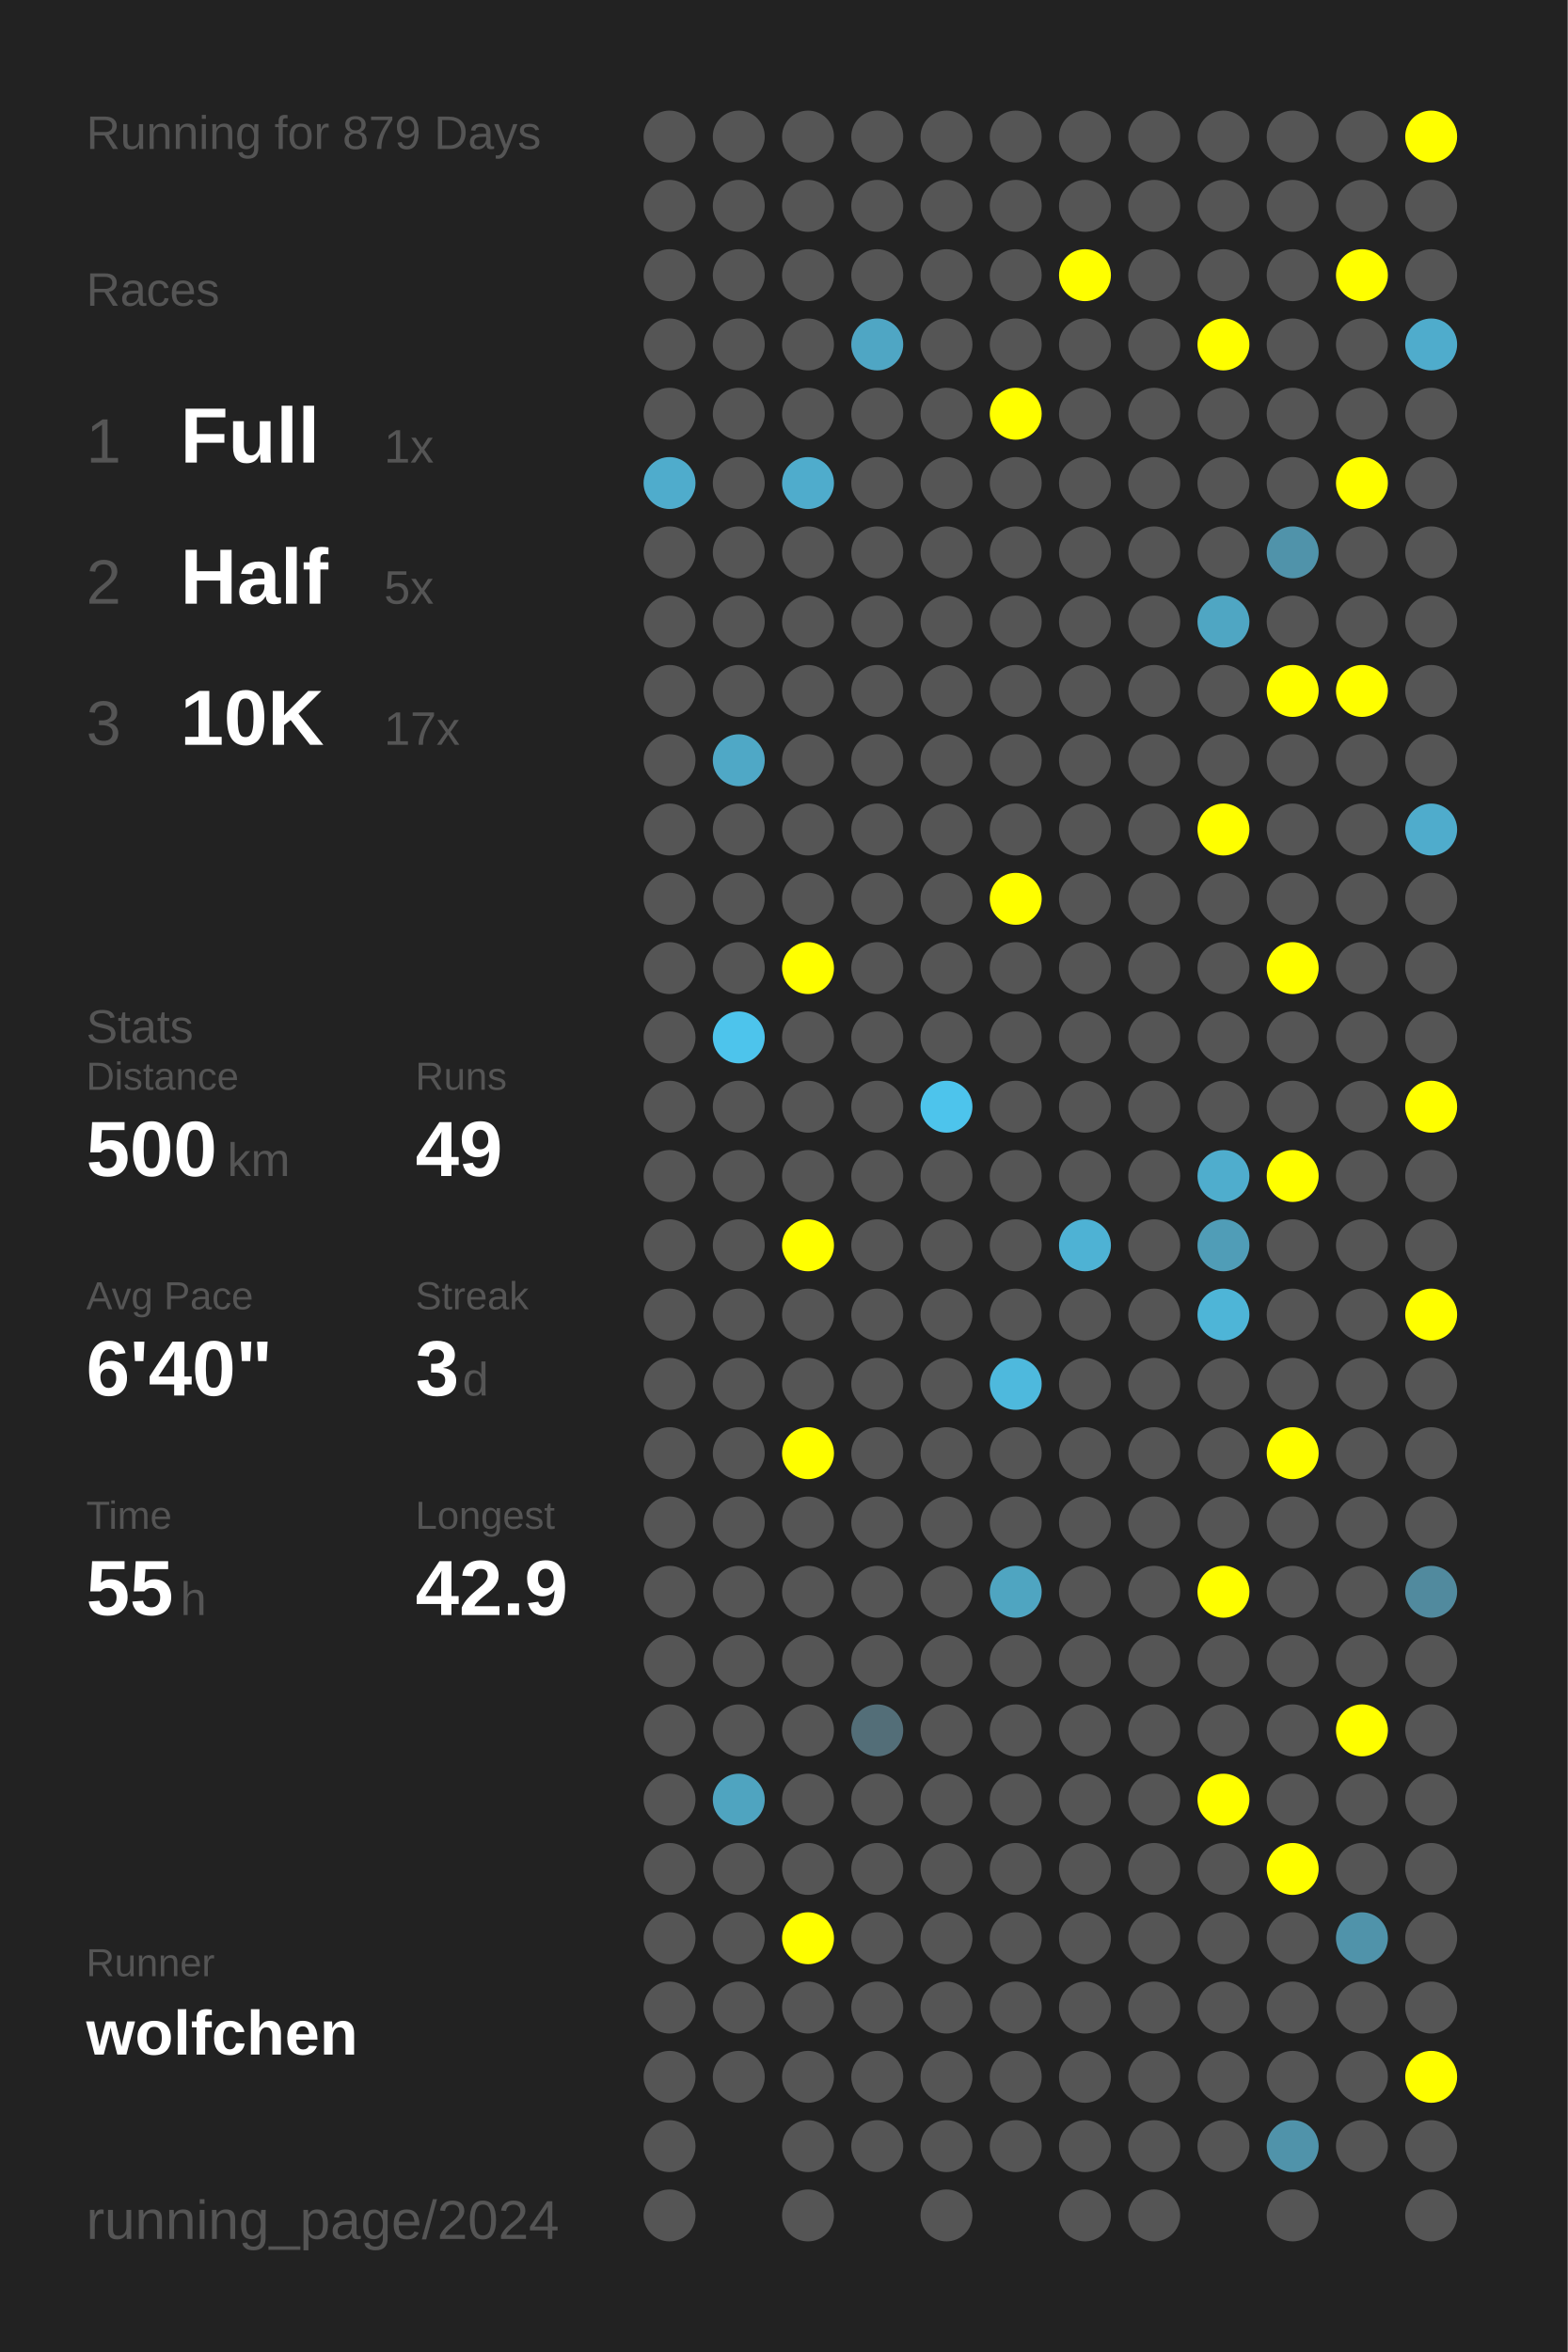
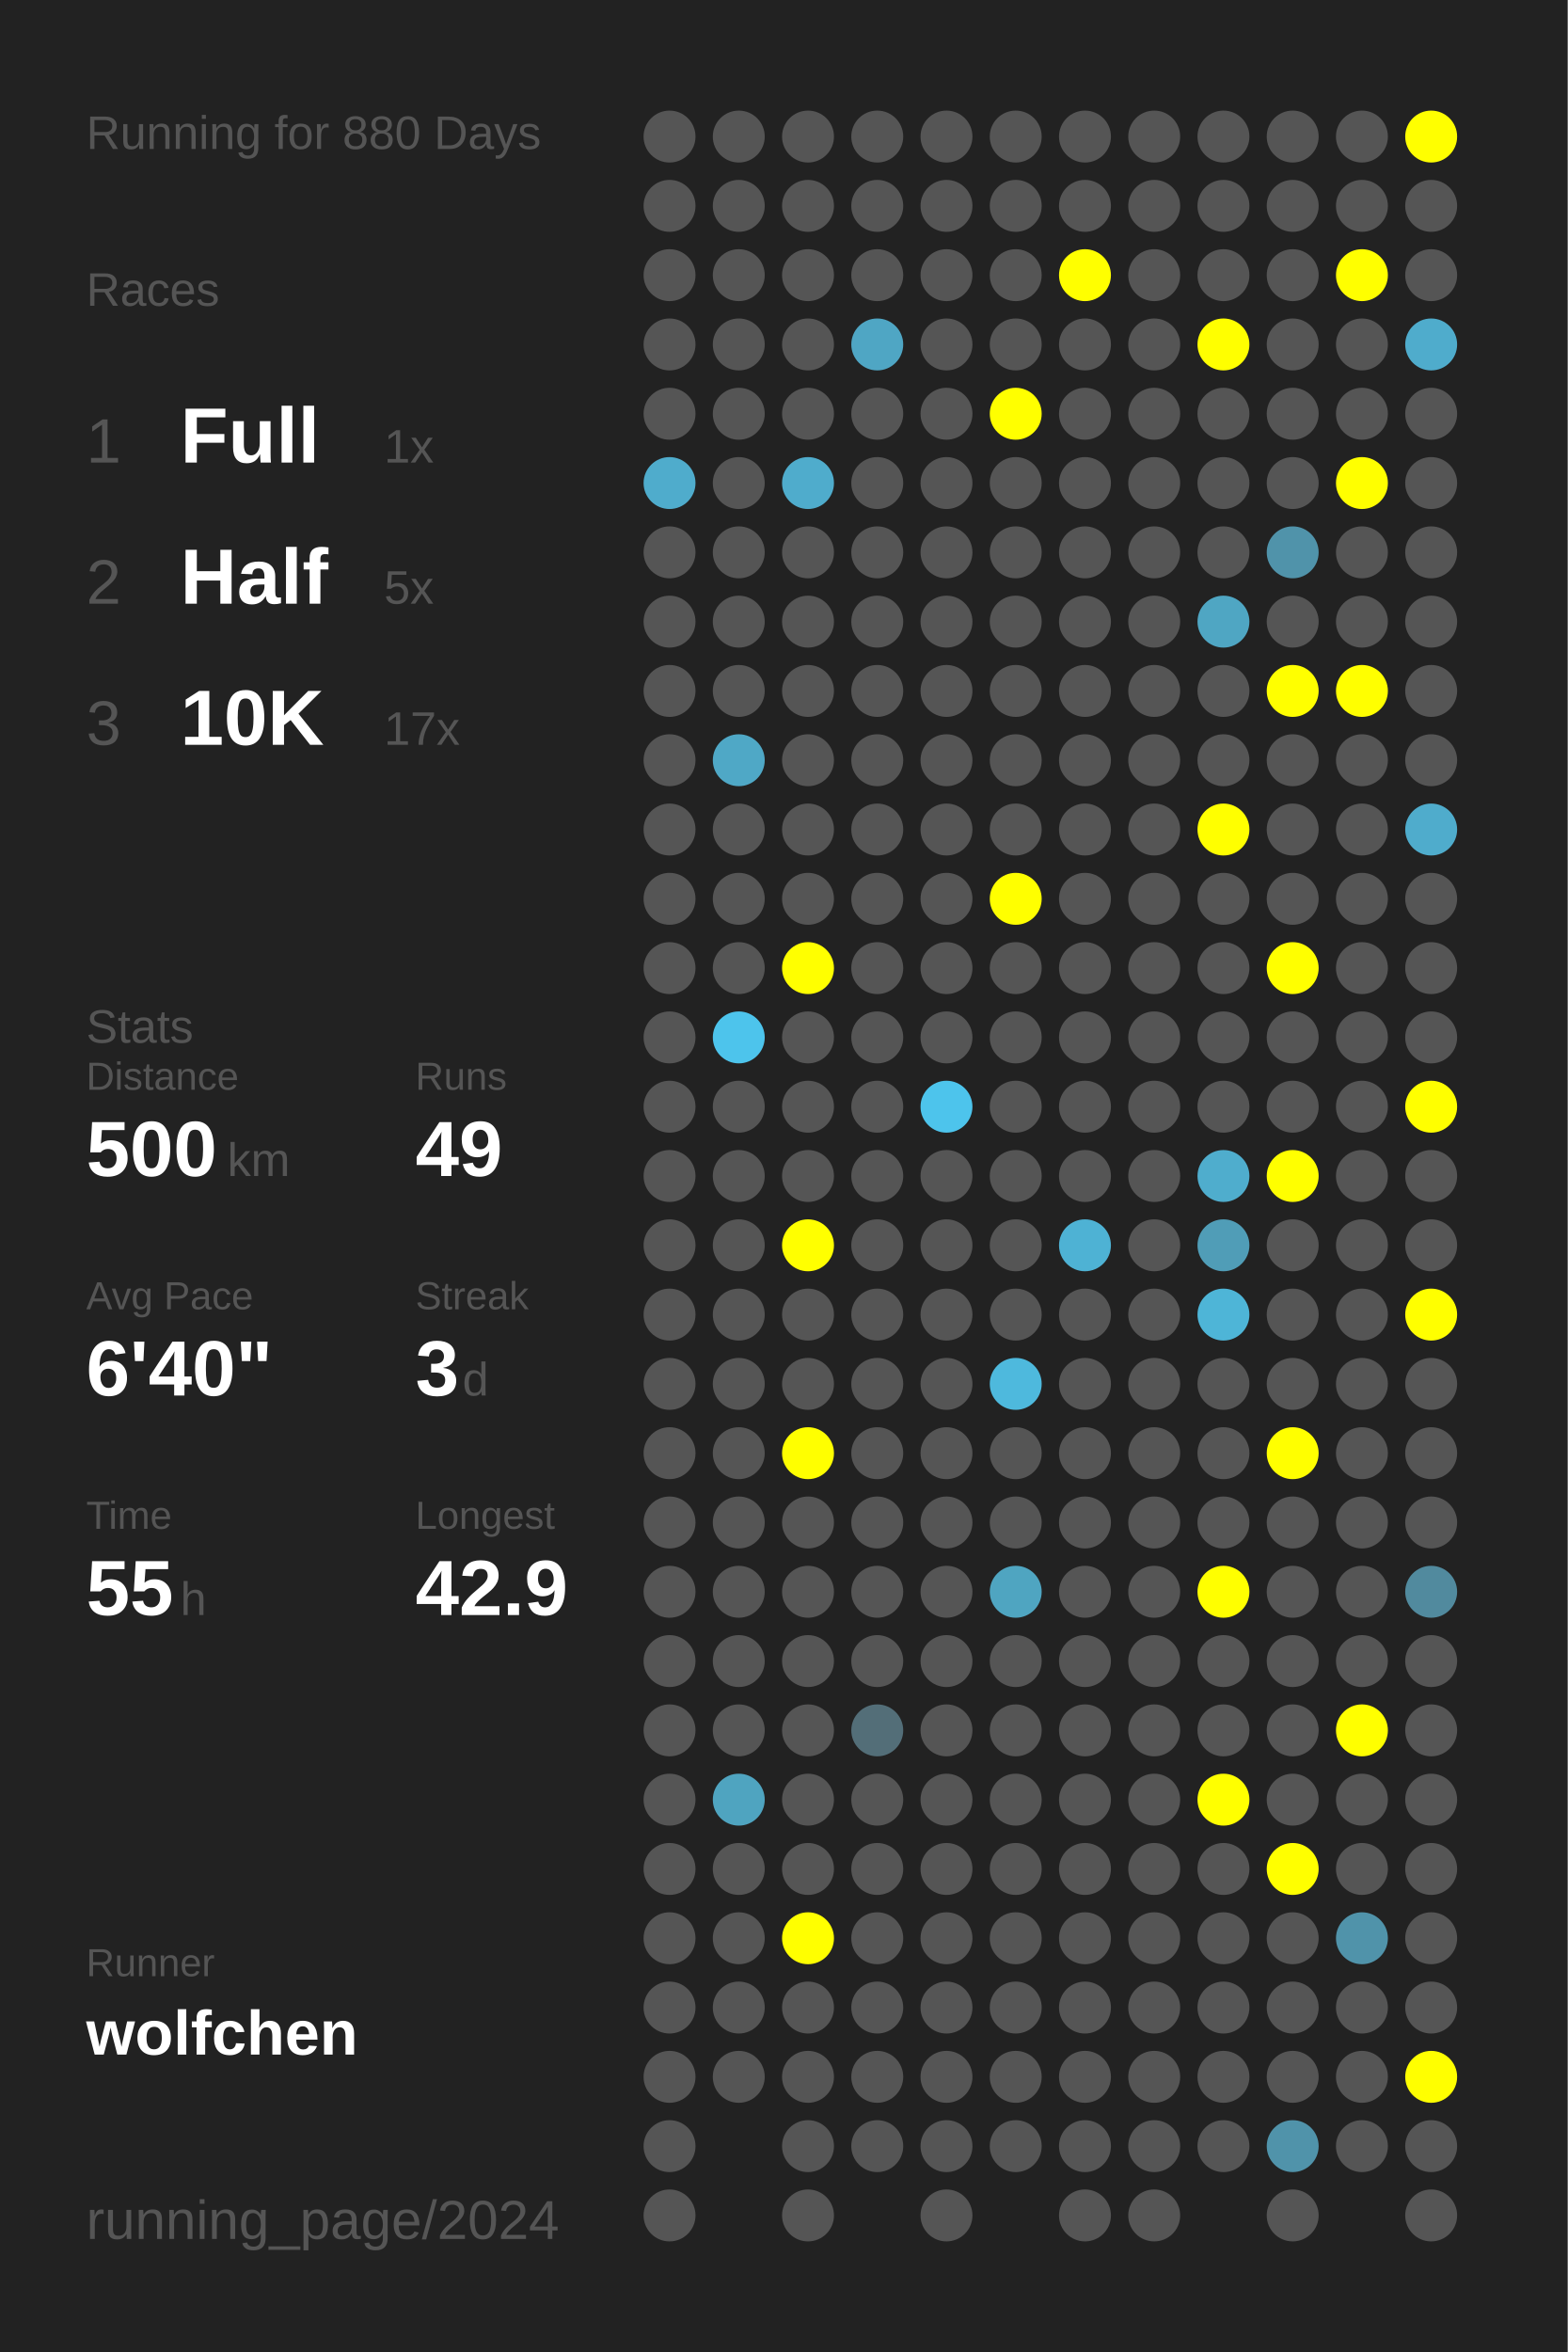
<svg xmlns="http://www.w3.org/2000/svg" baseProfile="full" height="300mm" version="1.1" viewBox="0,0,200,300" width="200mm">
  <defs />
  <rect fill="#222222" height="300" width="200" x="0" y="0" />
-   <text fill="#555555" style="font-size:6px; font-family:Arial;" x="11" y="19">Running for 879 Days</text>
+   <text fill="#555555" style="font-size:6px; font-family:Arial;" x="11" y="19">Running for 880 Days</text>
  <text fill="#555555" style="font-size:6px; font-family:Arial;" x="11" y="39">Races</text>
  <text fill="#555555" style="font-size:8px; font-family:Arial;" x="11" y="59">1</text>
  <text fill="#FFFFFF" style="font-size:10px; font-family:Arial; font-weight:bold;" x="23" y="59">Full</text>
  <text fill="#555555" style="font-size:6px; font-family:Arial;" x="49" y="59">1x</text>
  <text fill="#555555" style="font-size:8px; font-family:Arial;" x="11" y="77">2</text>
  <text fill="#FFFFFF" style="font-size:10px; font-family:Arial; font-weight:bold;" x="23" y="77">Half</text>
  <text fill="#555555" style="font-size:6px; font-family:Arial;" x="49" y="77">5x</text>
  <text fill="#555555" style="font-size:8px; font-family:Arial;" x="11" y="95">3</text>
  <text fill="#FFFFFF" style="font-size:10px; font-family:Arial; font-weight:bold;" x="23" y="95">10K</text>
  <text fill="#555555" style="font-size:6px; font-family:Arial;" x="49" y="95">17x</text>
  <text fill="#555555" style="font-size:6px; font-family:Arial;" x="11" y="133">Stats</text>
  <text fill="#555555" style="font-size:5px; font-family:Arial;" x="11" y="139">Distance</text>
  <text fill="#FFFFFF" style="font-size:10px; font-family:Arial; font-weight:bold;" x="11" y="150">500</text>
  <text fill="#555555" style="font-size:6px; font-family:Arial;" x="29" y="150">km</text>
  <text fill="#555555" style="font-size:5px; font-family:Arial;" x="53" y="139">Runs</text>
  <text fill="#FFFFFF" style="font-size:10px; font-family:Arial; font-weight:bold;" x="53" y="150">49</text>
  <text fill="#555555" style="font-size:5px; font-family:Arial;" x="11" y="167">Avg Pace</text>
  <text fill="#FFFFFF" style="font-size:10px; font-family:Arial; font-weight:bold;" x="11" y="178">6'40"</text>
  <text fill="#555555" style="font-size:5px; font-family:Arial;" x="53" y="167">Streak</text>
  <text fill="#FFFFFF" style="font-size:10px; font-family:Arial; font-weight:bold;" x="53" y="178">3</text>
  <text fill="#555555" style="font-size:6px; font-family:Arial;" x="59" y="178">d</text>
  <text fill="#555555" style="font-size:5px; font-family:Arial;" x="11" y="195">Time</text>
  <text fill="#FFFFFF" style="font-size:10px; font-family:Arial; font-weight:bold;" x="11" y="206">55</text>
  <text fill="#555555" style="font-size:6px; font-family:Arial;" x="23" y="206">h</text>
  <text fill="#555555" style="font-size:5px; font-family:Arial;" x="53" y="195">Longest</text>
  <text fill="#FFFFFF" style="font-size:10px; font-family:Arial; font-weight:bold;" x="53" y="206">42.9</text>
  <text fill="#555555" style="font-size:5px; font-family:Arial;" x="11" y="252.065">Runner</text>
  <text fill="#FFFFFF" style="font-size:8px; font-family:Arial; font-weight:bold;" x="11" y="262.065">wolfchen</text>
  <text fill="#555555" style="font-size:7px; font-family:Arial;" x="11" y="285.581">running_page/2024</text>
  <circle cx="85.417" cy="17.419" fill="#555555" r="3.312" />
  <circle cx="85.417" cy="26.258" fill="#555555" r="3.312" />
  <circle cx="85.417" cy="35.097" fill="#555555" r="3.312" />
  <circle cx="85.417" cy="43.935" fill="#555555" r="3.312" />
  <circle cx="85.417" cy="52.774" fill="#555555" r="3.312" />
  <circle cx="85.417" cy="61.613" fill="#4faccc" r="3.312" />
  <circle cx="85.417" cy="70.452" fill="#555555" r="3.312" />
  <circle cx="85.417" cy="79.29" fill="#555555" r="3.312" />
  <circle cx="85.417" cy="88.129" fill="#555555" r="3.312" />
  <circle cx="85.417" cy="96.968" fill="#555555" r="3.312" />
  <circle cx="85.417" cy="105.806" fill="#555555" r="3.312" />
  <circle cx="85.417" cy="114.645" fill="#555555" r="3.312" />
  <circle cx="85.417" cy="123.484" fill="#555555" r="3.312" />
  <circle cx="85.417" cy="132.323" fill="#555555" r="3.312" />
  <circle cx="85.417" cy="141.161" fill="#555555" r="3.312" />
  <circle cx="85.417" cy="150" fill="#555555" r="3.312" />
  <circle cx="85.417" cy="158.839" fill="#555555" r="3.312" />
  <circle cx="85.417" cy="167.677" fill="#555555" r="3.312" />
  <circle cx="85.417" cy="176.516" fill="#555555" r="3.312" />
  <circle cx="85.417" cy="185.355" fill="#555555" r="3.312" />
  <circle cx="85.417" cy="194.194" fill="#555555" r="3.312" />
  <circle cx="85.417" cy="203.032" fill="#555555" r="3.312" />
  <circle cx="85.417" cy="211.871" fill="#555555" r="3.312" />
  <circle cx="85.417" cy="220.71" fill="#555555" r="3.312" />
  <circle cx="85.417" cy="229.548" fill="#555555" r="3.312" />
  <circle cx="85.417" cy="238.387" fill="#555555" r="3.312" />
  <circle cx="85.417" cy="247.226" fill="#555555" r="3.312" />
  <circle cx="85.417" cy="256.065" fill="#555555" r="3.312" />
  <circle cx="85.417" cy="264.903" fill="#555555" r="3.312" />
  <circle cx="85.417" cy="273.742" fill="#555555" r="3.312" />
  <circle cx="85.417" cy="282.581" fill="#555555" r="3.312" />
  <circle cx="94.25" cy="17.419" fill="#555555" r="3.312" />
  <circle cx="94.25" cy="26.258" fill="#555555" r="3.312" />
  <circle cx="94.25" cy="35.097" fill="#555555" r="3.312" />
  <circle cx="94.25" cy="43.935" fill="#555555" r="3.312" />
  <circle cx="94.25" cy="52.774" fill="#555555" r="3.312" />
  <circle cx="94.25" cy="61.613" fill="#555555" r="3.312" />
  <circle cx="94.25" cy="70.452" fill="#555555" r="3.312" />
  <circle cx="94.25" cy="79.29" fill="#555555" r="3.312" />
  <circle cx="94.25" cy="88.129" fill="#555555" r="3.312" />
  <circle cx="94.25" cy="96.968" fill="#4fa8c6" r="3.312" />
  <circle cx="94.25" cy="105.806" fill="#555555" r="3.312" />
  <circle cx="94.25" cy="114.645" fill="#555555" r="3.312" />
  <circle cx="94.25" cy="123.484" fill="#555555" r="3.312" />
  <circle cx="94.25" cy="132.323" fill="#4dc4ec" r="3.312" />
  <circle cx="94.25" cy="141.161" fill="#555555" r="3.312" />
  <circle cx="94.25" cy="150" fill="#555555" r="3.312" />
  <circle cx="94.25" cy="158.839" fill="#555555" r="3.312" />
  <circle cx="94.25" cy="167.677" fill="#555555" r="3.312" />
  <circle cx="94.25" cy="176.516" fill="#555555" r="3.312" />
  <circle cx="94.25" cy="185.355" fill="#555555" r="3.312" />
  <circle cx="94.25" cy="194.194" fill="#555555" r="3.312" />
  <circle cx="94.25" cy="203.032" fill="#555555" r="3.312" />
  <circle cx="94.25" cy="211.871" fill="#555555" r="3.312" />
  <circle cx="94.25" cy="220.71" fill="#555555" r="3.312" />
  <circle cx="94.25" cy="229.548" fill="#4fa4c0" r="3.312" />
  <circle cx="94.25" cy="238.387" fill="#555555" r="3.312" />
  <circle cx="94.25" cy="247.226" fill="#555555" r="3.312" />
  <circle cx="94.25" cy="256.065" fill="#555555" r="3.312" />
  <circle cx="94.25" cy="264.903" fill="#555555" r="3.312" />
  <circle cx="103.083" cy="17.419" fill="#555555" r="3.312" />
  <circle cx="103.083" cy="26.258" fill="#555555" r="3.312" />
  <circle cx="103.083" cy="35.097" fill="#555555" r="3.312" />
  <circle cx="103.083" cy="43.935" fill="#555555" r="3.312" />
  <circle cx="103.083" cy="52.774" fill="#555555" r="3.312" />
  <circle cx="103.083" cy="61.613" fill="#4faccc" r="3.312" />
  <circle cx="103.083" cy="70.452" fill="#555555" r="3.312" />
  <circle cx="103.083" cy="79.29" fill="#555555" r="3.312" />
  <circle cx="103.083" cy="88.129" fill="#555555" r="3.312" />
  <circle cx="103.083" cy="96.968" fill="#555555" r="3.312" />
  <circle cx="103.083" cy="105.806" fill="#555555" r="3.312" />
  <circle cx="103.083" cy="114.645" fill="#555555" r="3.312" />
  <circle cx="103.083" cy="123.484" fill="#FFFF00" r="3.312" />
  <circle cx="103.083" cy="132.323" fill="#555555" r="3.312" />
  <circle cx="103.083" cy="141.161" fill="#555555" r="3.312" />
  <circle cx="103.083" cy="150" fill="#555555" r="3.312" />
  <circle cx="103.083" cy="158.839" fill="#FFFF00" r="3.312" />
  <circle cx="103.083" cy="167.677" fill="#555555" r="3.312" />
  <circle cx="103.083" cy="176.516" fill="#555555" r="3.312" />
  <circle cx="103.083" cy="185.355" fill="#FFFF00" r="3.312" />
  <circle cx="103.083" cy="194.194" fill="#555555" r="3.312" />
  <circle cx="103.083" cy="203.032" fill="#555555" r="3.312" />
  <circle cx="103.083" cy="211.871" fill="#555555" r="3.312" />
  <circle cx="103.083" cy="220.71" fill="#555555" r="3.312" />
  <circle cx="103.083" cy="229.548" fill="#555555" r="3.312" />
  <circle cx="103.083" cy="238.387" fill="#555555" r="3.312" />
  <circle cx="103.083" cy="247.226" fill="#FFFF00" r="3.312" />
  <circle cx="103.083" cy="256.065" fill="#555555" r="3.312" />
  <circle cx="103.083" cy="264.903" fill="#555555" r="3.312" />
  <circle cx="103.083" cy="273.742" fill="#555555" r="3.312" />
  <circle cx="103.083" cy="282.581" fill="#555555" r="3.312" />
  <circle cx="111.917" cy="17.419" fill="#555555" r="3.312" />
  <circle cx="111.917" cy="26.258" fill="#555555" r="3.312" />
  <circle cx="111.917" cy="35.097" fill="#555555" r="3.312" />
  <circle cx="111.917" cy="43.935" fill="#4fa6c4" r="3.312" />
  <circle cx="111.917" cy="52.774" fill="#555555" r="3.312" />
  <circle cx="111.917" cy="61.613" fill="#555555" r="3.312" />
  <circle cx="111.917" cy="70.452" fill="#555555" r="3.312" />
  <circle cx="111.917" cy="79.29" fill="#555555" r="3.312" />
  <circle cx="111.917" cy="88.129" fill="#555555" r="3.312" />
  <circle cx="111.917" cy="96.968" fill="#555555" r="3.312" />
  <circle cx="111.917" cy="105.806" fill="#555555" r="3.312" />
  <circle cx="111.917" cy="114.645" fill="#555555" r="3.312" />
  <circle cx="111.917" cy="123.484" fill="#555555" r="3.312" />
  <circle cx="111.917" cy="132.323" fill="#555555" r="3.312" />
  <circle cx="111.917" cy="141.161" fill="#555555" r="3.312" />
  <circle cx="111.917" cy="150" fill="#555555" r="3.312" />
  <circle cx="111.917" cy="158.839" fill="#555555" r="3.312" />
  <circle cx="111.917" cy="167.677" fill="#555555" r="3.312" />
  <circle cx="111.917" cy="176.516" fill="#555555" r="3.312" />
  <circle cx="111.917" cy="185.355" fill="#555555" r="3.312" />
  <circle cx="111.917" cy="194.194" fill="#555555" r="3.312" />
  <circle cx="111.917" cy="203.032" fill="#555555" r="3.312" />
  <circle cx="111.917" cy="211.871" fill="#555555" r="3.312" />
  <circle cx="111.917" cy="220.71" fill="#536e78" r="3.312" />
  <circle cx="111.917" cy="229.548" fill="#555555" r="3.312" />
  <circle cx="111.917" cy="238.387" fill="#555555" r="3.312" />
  <circle cx="111.917" cy="247.226" fill="#555555" r="3.312" />
  <circle cx="111.917" cy="256.065" fill="#555555" r="3.312" />
  <circle cx="111.917" cy="264.903" fill="#555555" r="3.312" />
  <circle cx="111.917" cy="273.742" fill="#555555" r="3.312" />
  <circle cx="120.75" cy="17.419" fill="#555555" r="3.312" />
  <circle cx="120.75" cy="26.258" fill="#555555" r="3.312" />
  <circle cx="120.75" cy="35.097" fill="#555555" r="3.312" />
  <circle cx="120.75" cy="43.935" fill="#555555" r="3.312" />
  <circle cx="120.75" cy="52.774" fill="#555555" r="3.312" />
  <circle cx="120.75" cy="61.613" fill="#555555" r="3.312" />
  <circle cx="120.75" cy="70.452" fill="#555555" r="3.312" />
  <circle cx="120.75" cy="79.29" fill="#555555" r="3.312" />
  <circle cx="120.75" cy="88.129" fill="#555555" r="3.312" />
  <circle cx="120.75" cy="96.968" fill="#555555" r="3.312" />
  <circle cx="120.75" cy="105.806" fill="#555555" r="3.312" />
  <circle cx="120.75" cy="114.645" fill="#555555" r="3.312" />
  <circle cx="120.75" cy="123.484" fill="#555555" r="3.312" />
  <circle cx="120.75" cy="132.323" fill="#555555" r="3.312" />
  <circle cx="120.75" cy="141.161" fill="#4dc4ec" r="3.312" />
  <circle cx="120.75" cy="150" fill="#555555" r="3.312" />
  <circle cx="120.75" cy="158.839" fill="#555555" r="3.312" />
  <circle cx="120.75" cy="167.677" fill="#555555" r="3.312" />
  <circle cx="120.75" cy="176.516" fill="#555555" r="3.312" />
  <circle cx="120.75" cy="185.355" fill="#555555" r="3.312" />
  <circle cx="120.75" cy="194.194" fill="#555555" r="3.312" />
  <circle cx="120.75" cy="203.032" fill="#555555" r="3.312" />
  <circle cx="120.75" cy="211.871" fill="#555555" r="3.312" />
  <circle cx="120.75" cy="220.71" fill="#555555" r="3.312" />
  <circle cx="120.75" cy="229.548" fill="#555555" r="3.312" />
  <circle cx="120.75" cy="238.387" fill="#555555" r="3.312" />
  <circle cx="120.75" cy="247.226" fill="#555555" r="3.312" />
  <circle cx="120.75" cy="256.065" fill="#555555" r="3.312" />
  <circle cx="120.75" cy="264.903" fill="#555555" r="3.312" />
  <circle cx="120.75" cy="273.742" fill="#555555" r="3.312" />
  <circle cx="120.75" cy="282.581" fill="#555555" r="3.312" />
  <circle cx="129.583" cy="17.419" fill="#555555" r="3.312" />
  <circle cx="129.583" cy="26.258" fill="#555555" r="3.312" />
  <circle cx="129.583" cy="35.097" fill="#555555" r="3.312" />
  <circle cx="129.583" cy="43.935" fill="#555555" r="3.312" />
  <circle cx="129.583" cy="52.774" fill="#FFFF00" r="3.312" />
  <circle cx="129.583" cy="61.613" fill="#555555" r="3.312" />
  <circle cx="129.583" cy="70.452" fill="#555555" r="3.312" />
  <circle cx="129.583" cy="79.29" fill="#555555" r="3.312" />
  <circle cx="129.583" cy="88.129" fill="#555555" r="3.312" />
  <circle cx="129.583" cy="96.968" fill="#555555" r="3.312" />
  <circle cx="129.583" cy="105.806" fill="#555555" r="3.312" />
  <circle cx="129.583" cy="114.645" fill="#FFFF00" r="3.312" />
  <circle cx="129.583" cy="123.484" fill="#555555" r="3.312" />
  <circle cx="129.583" cy="132.323" fill="#555555" r="3.312" />
  <circle cx="129.583" cy="141.161" fill="#555555" r="3.312" />
  <circle cx="129.583" cy="150" fill="#555555" r="3.312" />
  <circle cx="129.583" cy="158.839" fill="#555555" r="3.312" />
  <circle cx="129.583" cy="167.677" fill="#555555" r="3.312" />
  <circle cx="129.583" cy="176.516" fill="#4eb9dd" r="3.312" />
  <circle cx="129.583" cy="185.355" fill="#555555" r="3.312" />
  <circle cx="129.583" cy="194.194" fill="#555555" r="3.312" />
  <circle cx="129.583" cy="203.032" fill="#4fa5c1" r="3.312" />
  <circle cx="129.583" cy="211.871" fill="#555555" r="3.312" />
  <circle cx="129.583" cy="220.71" fill="#555555" r="3.312" />
  <circle cx="129.583" cy="229.548" fill="#555555" r="3.312" />
  <circle cx="129.583" cy="238.387" fill="#555555" r="3.312" />
  <circle cx="129.583" cy="247.226" fill="#555555" r="3.312" />
  <circle cx="129.583" cy="256.065" fill="#555555" r="3.312" />
  <circle cx="129.583" cy="264.903" fill="#555555" r="3.312" />
  <circle cx="129.583" cy="273.742" fill="#555555" r="3.312" />
  <circle cx="138.417" cy="17.419" fill="#555555" r="3.312" />
  <circle cx="138.417" cy="26.258" fill="#555555" r="3.312" />
  <circle cx="138.417" cy="35.097" fill="#FFFF00" r="3.312" />
  <circle cx="138.417" cy="43.935" fill="#555555" r="3.312" />
  <circle cx="138.417" cy="52.774" fill="#555555" r="3.312" />
  <circle cx="138.417" cy="61.613" fill="#555555" r="3.312" />
  <circle cx="138.417" cy="70.452" fill="#555555" r="3.312" />
  <circle cx="138.417" cy="79.29" fill="#555555" r="3.312" />
  <circle cx="138.417" cy="88.129" fill="#555555" r="3.312" />
  <circle cx="138.417" cy="96.968" fill="#555555" r="3.312" />
  <circle cx="138.417" cy="105.806" fill="#555555" r="3.312" />
  <circle cx="138.417" cy="114.645" fill="#555555" r="3.312" />
  <circle cx="138.417" cy="123.484" fill="#555555" r="3.312" />
  <circle cx="138.417" cy="132.323" fill="#555555" r="3.312" />
  <circle cx="138.417" cy="141.161" fill="#555555" r="3.312" />
  <circle cx="138.417" cy="150" fill="#555555" r="3.312" />
  <circle cx="138.417" cy="158.839" fill="#4eb2d4" r="3.312" />
  <circle cx="138.417" cy="167.677" fill="#555555" r="3.312" />
  <circle cx="138.417" cy="176.516" fill="#555555" r="3.312" />
  <circle cx="138.417" cy="185.355" fill="#555555" r="3.312" />
  <circle cx="138.417" cy="194.194" fill="#555555" r="3.312" />
  <circle cx="138.417" cy="203.032" fill="#555555" r="3.312" />
  <circle cx="138.417" cy="211.871" fill="#555555" r="3.312" />
  <circle cx="138.417" cy="220.71" fill="#555555" r="3.312" />
  <circle cx="138.417" cy="229.548" fill="#555555" r="3.312" />
  <circle cx="138.417" cy="238.387" fill="#555555" r="3.312" />
  <circle cx="138.417" cy="247.226" fill="#555555" r="3.312" />
  <circle cx="138.417" cy="256.065" fill="#555555" r="3.312" />
  <circle cx="138.417" cy="264.903" fill="#555555" r="3.312" />
  <circle cx="138.417" cy="273.742" fill="#555555" r="3.312" />
  <circle cx="138.417" cy="282.581" fill="#555555" r="3.312" />
  <circle cx="147.25" cy="17.419" fill="#555555" r="3.312" />
  <circle cx="147.25" cy="26.258" fill="#555555" r="3.312" />
  <circle cx="147.25" cy="35.097" fill="#555555" r="3.312" />
  <circle cx="147.25" cy="43.935" fill="#555555" r="3.312" />
  <circle cx="147.25" cy="52.774" fill="#555555" r="3.312" />
  <circle cx="147.25" cy="61.613" fill="#555555" r="3.312" />
  <circle cx="147.25" cy="70.452" fill="#555555" r="3.312" />
  <circle cx="147.25" cy="79.29" fill="#555555" r="3.312" />
  <circle cx="147.25" cy="88.129" fill="#555555" r="3.312" />
  <circle cx="147.25" cy="96.968" fill="#555555" r="3.312" />
  <circle cx="147.25" cy="105.806" fill="#555555" r="3.312" />
  <circle cx="147.25" cy="114.645" fill="#555555" r="3.312" />
  <circle cx="147.25" cy="123.484" fill="#555555" r="3.312" />
  <circle cx="147.25" cy="132.323" fill="#555555" r="3.312" />
  <circle cx="147.25" cy="141.161" fill="#555555" r="3.312" />
  <circle cx="147.25" cy="150" fill="#555555" r="3.312" />
  <circle cx="147.25" cy="158.839" fill="#555555" r="3.312" />
  <circle cx="147.25" cy="167.677" fill="#555555" r="3.312" />
  <circle cx="147.25" cy="176.516" fill="#555555" r="3.312" />
  <circle cx="147.25" cy="185.355" fill="#555555" r="3.312" />
  <circle cx="147.25" cy="194.194" fill="#555555" r="3.312" />
  <circle cx="147.25" cy="203.032" fill="#555555" r="3.312" />
  <circle cx="147.25" cy="211.871" fill="#555555" r="3.312" />
  <circle cx="147.25" cy="220.71" fill="#555555" r="3.312" />
  <circle cx="147.25" cy="229.548" fill="#555555" r="3.312" />
  <circle cx="147.25" cy="238.387" fill="#555555" r="3.312" />
  <circle cx="147.25" cy="247.226" fill="#555555" r="3.312" />
  <circle cx="147.25" cy="256.065" fill="#555555" r="3.312" />
  <circle cx="147.25" cy="264.903" fill="#555555" r="3.312" />
  <circle cx="147.25" cy="273.742" fill="#555555" r="3.312" />
  <circle cx="147.25" cy="282.581" fill="#555555" r="3.312" />
  <circle cx="156.083" cy="17.419" fill="#555555" r="3.312" />
  <circle cx="156.083" cy="26.258" fill="#555555" r="3.312" />
  <circle cx="156.083" cy="35.097" fill="#555555" r="3.312" />
  <circle cx="156.083" cy="43.935" fill="#FFFF00" r="3.312" />
  <circle cx="156.083" cy="52.774" fill="#555555" r="3.312" />
  <circle cx="156.083" cy="61.613" fill="#555555" r="3.312" />
  <circle cx="156.083" cy="70.452" fill="#555555" r="3.312" />
  <circle cx="156.083" cy="79.29" fill="#4fa6c3" r="3.312" />
  <circle cx="156.083" cy="88.129" fill="#555555" r="3.312" />
  <circle cx="156.083" cy="96.968" fill="#555555" r="3.312" />
  <circle cx="156.083" cy="105.806" fill="#FFFF00" r="3.312" />
  <circle cx="156.083" cy="114.645" fill="#555555" r="3.312" />
  <circle cx="156.083" cy="123.484" fill="#555555" r="3.312" />
  <circle cx="156.083" cy="132.323" fill="#555555" r="3.312" />
  <circle cx="156.083" cy="141.161" fill="#555555" r="3.312" />
  <circle cx="156.083" cy="150" fill="#4fadcd" r="3.312" />
  <circle cx="156.083" cy="158.839" fill="#509db7" r="3.312" />
  <circle cx="156.083" cy="167.677" fill="#4eb5d7" r="3.312" />
  <circle cx="156.083" cy="176.516" fill="#555555" r="3.312" />
  <circle cx="156.083" cy="185.355" fill="#555555" r="3.312" />
  <circle cx="156.083" cy="194.194" fill="#555555" r="3.312" />
  <circle cx="156.083" cy="203.032" fill="#FFFF00" r="3.312" />
  <circle cx="156.083" cy="211.871" fill="#555555" r="3.312" />
  <circle cx="156.083" cy="220.71" fill="#555555" r="3.312" />
  <circle cx="156.083" cy="229.548" fill="#FFFF00" r="3.312" />
  <circle cx="156.083" cy="238.387" fill="#555555" r="3.312" />
  <circle cx="156.083" cy="247.226" fill="#555555" r="3.312" />
  <circle cx="156.083" cy="256.065" fill="#555555" r="3.312" />
  <circle cx="156.083" cy="264.903" fill="#555555" r="3.312" />
  <circle cx="156.083" cy="273.742" fill="#555555" r="3.312" />
  <circle cx="164.917" cy="17.419" fill="#555555" r="3.312" />
  <circle cx="164.917" cy="26.258" fill="#555555" r="3.312" />
  <circle cx="164.917" cy="35.097" fill="#555555" r="3.312" />
  <circle cx="164.917" cy="43.935" fill="#555555" r="3.312" />
  <circle cx="164.917" cy="52.774" fill="#555555" r="3.312" />
  <circle cx="164.917" cy="61.613" fill="#555555" r="3.312" />
  <circle cx="164.917" cy="70.452" fill="#5093aa" r="3.312" />
  <circle cx="164.917" cy="79.29" fill="#555555" r="3.312" />
  <circle cx="164.917" cy="88.129" fill="#FFFF00" r="3.312" />
  <circle cx="164.917" cy="96.968" fill="#555555" r="3.312" />
  <circle cx="164.917" cy="105.806" fill="#555555" r="3.312" />
  <circle cx="164.917" cy="114.645" fill="#555555" r="3.312" />
  <circle cx="164.917" cy="123.484" fill="#FFFF00" r="3.312" />
  <circle cx="164.917" cy="132.323" fill="#555555" r="3.312" />
  <circle cx="164.917" cy="141.161" fill="#555555" r="3.312" />
  <circle cx="164.917" cy="150" fill="#FFFF00" r="3.312" />
  <circle cx="164.917" cy="158.839" fill="#555555" r="3.312" />
  <circle cx="164.917" cy="167.677" fill="#555555" r="3.312" />
  <circle cx="164.917" cy="176.516" fill="#555555" r="3.312" />
  <circle cx="164.917" cy="185.355" fill="#FFFF00" r="3.312" />
  <circle cx="164.917" cy="194.194" fill="#555555" r="3.312" />
  <circle cx="164.917" cy="203.032" fill="#555555" r="3.312" />
  <circle cx="164.917" cy="211.871" fill="#555555" r="3.312" />
  <circle cx="164.917" cy="220.71" fill="#555555" r="3.312" />
  <circle cx="164.917" cy="229.548" fill="#555555" r="3.312" />
  <circle cx="164.917" cy="238.387" fill="#FFFF00" r="3.312" />
  <circle cx="164.917" cy="247.226" fill="#555555" r="3.312" />
  <circle cx="164.917" cy="256.065" fill="#555555" r="3.312" />
  <circle cx="164.917" cy="264.903" fill="#555555" r="3.312" />
  <circle cx="164.917" cy="273.742" fill="#5093aa" r="3.312" />
  <circle cx="164.917" cy="282.581" fill="#555555" r="3.312" />
  <circle cx="173.75" cy="17.419" fill="#555555" r="3.312" />
  <circle cx="173.75" cy="26.258" fill="#555555" r="3.312" />
  <circle cx="173.75" cy="35.097" fill="#FFFF00" r="3.312" />
  <circle cx="173.75" cy="43.935" fill="#555555" r="3.312" />
  <circle cx="173.75" cy="52.774" fill="#555555" r="3.312" />
  <circle cx="173.75" cy="61.613" fill="#FFFF00" r="3.312" />
  <circle cx="173.75" cy="70.452" fill="#555555" r="3.312" />
  <circle cx="173.75" cy="79.29" fill="#555555" r="3.312" />
  <circle cx="173.75" cy="88.129" fill="#FFFF00" r="3.312" />
  <circle cx="173.75" cy="96.968" fill="#555555" r="3.312" />
  <circle cx="173.75" cy="105.806" fill="#555555" r="3.312" />
  <circle cx="173.75" cy="114.645" fill="#555555" r="3.312" />
  <circle cx="173.75" cy="123.484" fill="#555555" r="3.312" />
  <circle cx="173.75" cy="132.323" fill="#555555" r="3.312" />
  <circle cx="173.75" cy="141.161" fill="#555555" r="3.312" />
  <circle cx="173.75" cy="150" fill="#555555" r="3.312" />
  <circle cx="173.75" cy="158.839" fill="#555555" r="3.312" />
  <circle cx="173.75" cy="167.677" fill="#555555" r="3.312" />
  <circle cx="173.75" cy="176.516" fill="#555555" r="3.312" />
  <circle cx="173.75" cy="185.355" fill="#555555" r="3.312" />
  <circle cx="173.75" cy="194.194" fill="#555555" r="3.312" />
  <circle cx="173.75" cy="203.032" fill="#555555" r="3.312" />
  <circle cx="173.75" cy="211.871" fill="#555555" r="3.312" />
  <circle cx="173.75" cy="220.71" fill="#FFFF00" r="3.312" />
  <circle cx="173.75" cy="229.548" fill="#555555" r="3.312" />
  <circle cx="173.75" cy="238.387" fill="#555555" r="3.312" />
  <circle cx="173.75" cy="247.226" fill="#5093aa" r="3.312" />
  <circle cx="173.75" cy="256.065" fill="#555555" r="3.312" />
  <circle cx="173.75" cy="264.903" fill="#555555" r="3.312" />
  <circle cx="173.75" cy="273.742" fill="#555555" r="3.312" />
  <circle cx="182.583" cy="17.419" fill="#FFFF00" r="3.312" />
  <circle cx="182.583" cy="26.258" fill="#555555" r="3.312" />
  <circle cx="182.583" cy="35.097" fill="#555555" r="3.312" />
  <circle cx="182.583" cy="43.935" fill="#4faccc" r="3.312" />
  <circle cx="182.583" cy="52.774" fill="#555555" r="3.312" />
  <circle cx="182.583" cy="61.613" fill="#555555" r="3.312" />
  <circle cx="182.583" cy="70.452" fill="#555555" r="3.312" />
  <circle cx="182.583" cy="79.29" fill="#555555" r="3.312" />
  <circle cx="182.583" cy="88.129" fill="#555555" r="3.312" />
  <circle cx="182.583" cy="96.968" fill="#555555" r="3.312" />
  <circle cx="182.583" cy="105.806" fill="#4faccc" r="3.312" />
  <circle cx="182.583" cy="114.645" fill="#555555" r="3.312" />
  <circle cx="182.583" cy="123.484" fill="#555555" r="3.312" />
  <circle cx="182.583" cy="132.323" fill="#555555" r="3.312" />
  <circle cx="182.583" cy="141.161" fill="#FFFF00" r="3.312" />
  <circle cx="182.583" cy="150" fill="#555555" r="3.312" />
  <circle cx="182.583" cy="158.839" fill="#555555" r="3.312" />
  <circle cx="182.583" cy="167.677" fill="#FFFF00" r="3.312" />
  <circle cx="182.583" cy="176.516" fill="#555555" r="3.312" />
  <circle cx="182.583" cy="185.355" fill="#555555" r="3.312" />
  <circle cx="182.583" cy="194.194" fill="#555555" r="3.312" />
  <circle cx="182.583" cy="203.032" fill="#518a9e" r="3.312" />
  <circle cx="182.583" cy="211.871" fill="#555555" r="3.312" />
  <circle cx="182.583" cy="220.71" fill="#555555" r="3.312" />
  <circle cx="182.583" cy="229.548" fill="#555555" r="3.312" />
  <circle cx="182.583" cy="238.387" fill="#555555" r="3.312" />
  <circle cx="182.583" cy="247.226" fill="#555555" r="3.312" />
  <circle cx="182.583" cy="256.065" fill="#555555" r="3.312" />
  <circle cx="182.583" cy="264.903" fill="#FFFF00" r="3.312" />
  <circle cx="182.583" cy="273.742" fill="#555555" r="3.312" />
  <circle cx="182.583" cy="282.581" fill="#555555" r="3.312" />
</svg>
